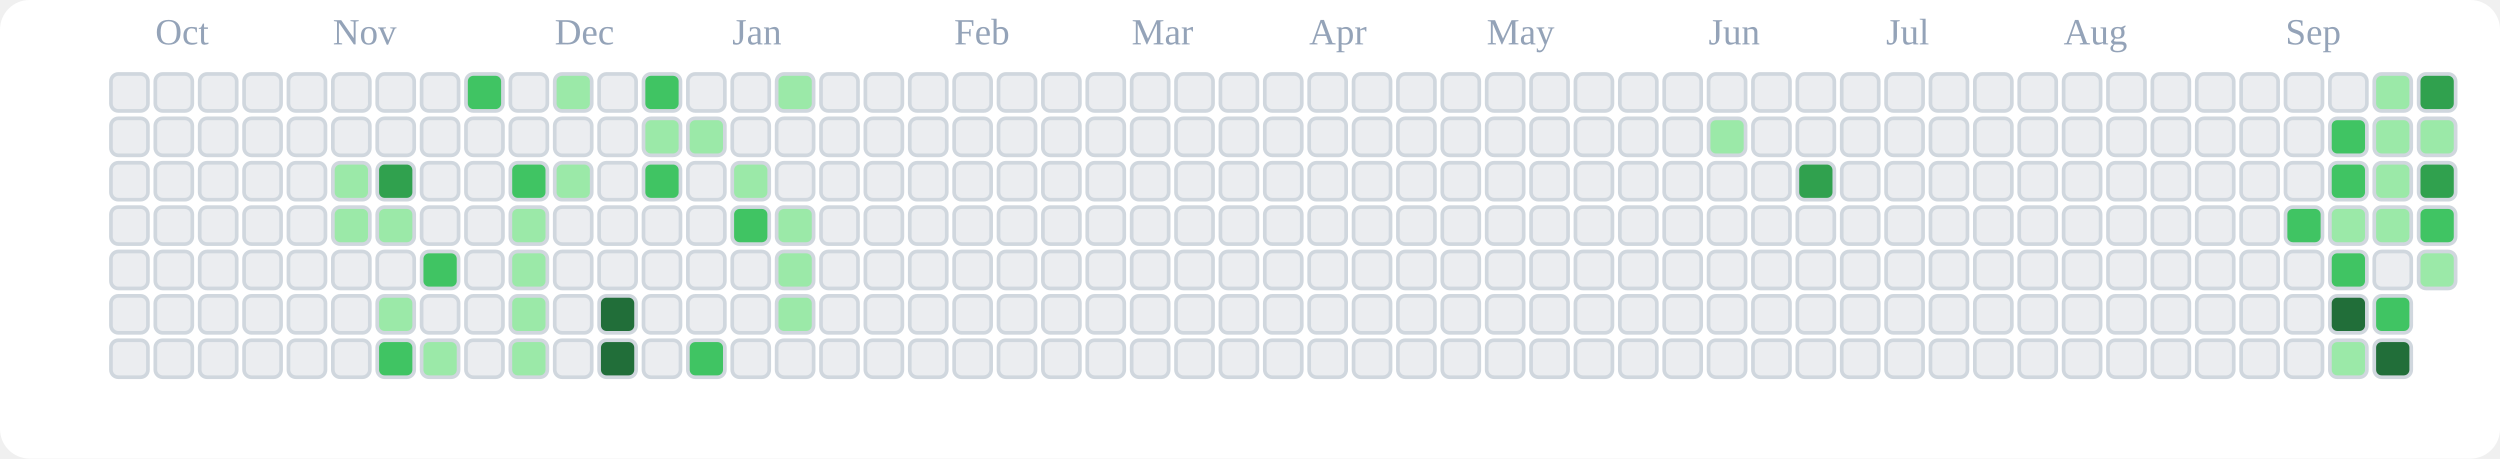
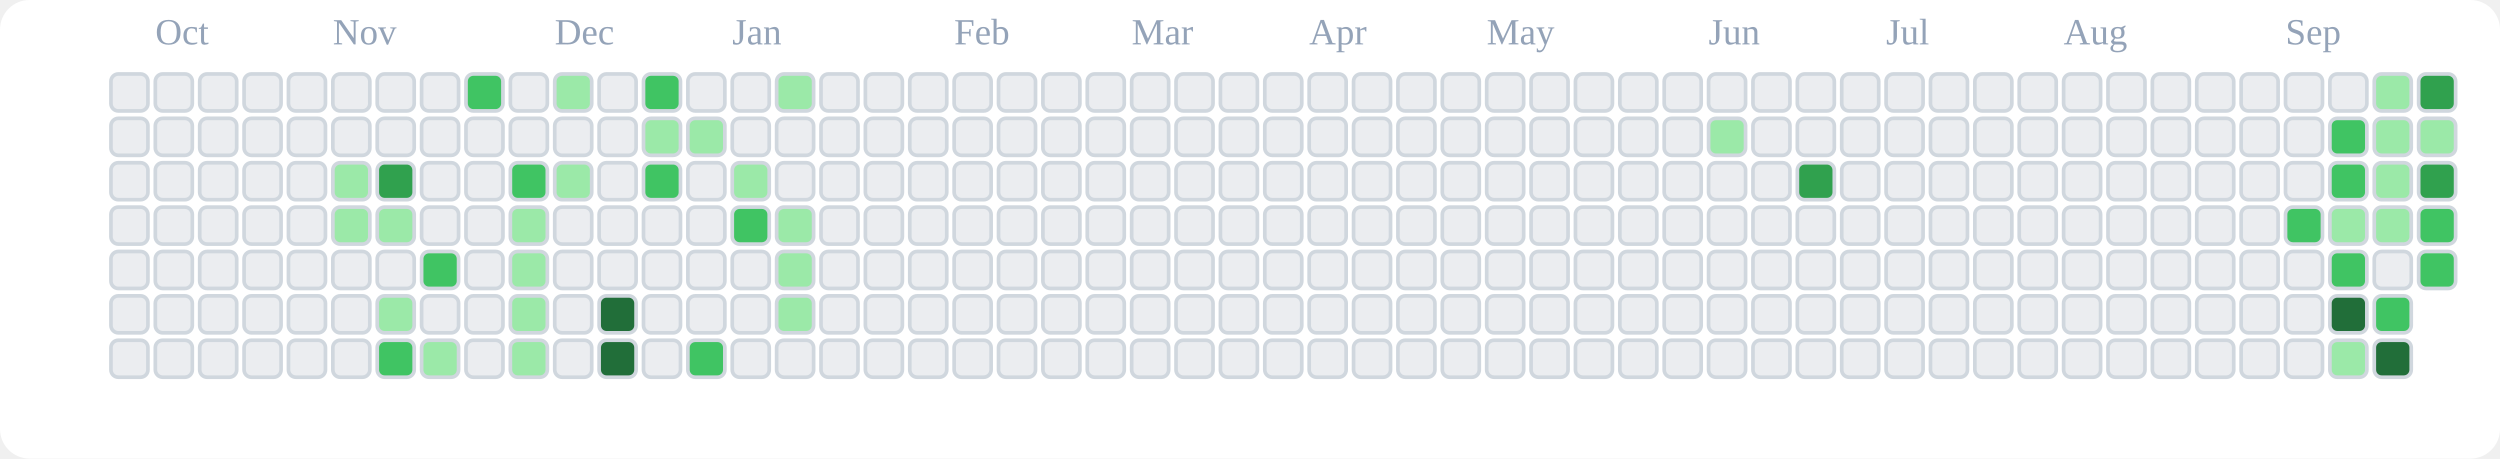
<svg xmlns="http://www.w3.org/2000/svg" viewBox="0 0 676 124" role="img" aria-label="tranhohoangvu Contributions (Light)">
  <rect x="0" y="0" width="676" height="124" fill="#ffffff" rx="8" ry="8" />
  <text x="42" y="12" font-size="10" fill="#94a3b8">Oct</text>
  <text x="90" y="12" font-size="10" fill="#94a3b8">Nov</text>
  <text x="150" y="12" font-size="10" fill="#94a3b8">Dec</text>
  <text x="198" y="12" font-size="10" fill="#94a3b8">Jan</text>
  <text x="258" y="12" font-size="10" fill="#94a3b8">Feb</text>
  <text x="306" y="12" font-size="10" fill="#94a3b8">Mar</text>
  <text x="354" y="12" font-size="10" fill="#94a3b8">Apr</text>
  <text x="402" y="12" font-size="10" fill="#94a3b8">May</text>
  <text x="462" y="12" font-size="10" fill="#94a3b8">Jun</text>
  <text x="510" y="12" font-size="10" fill="#94a3b8">Jul</text>
  <text x="558" y="12" font-size="10" fill="#94a3b8">Aug</text>
  <text x="618" y="12" font-size="10" fill="#94a3b8">Sep</text>
  <rect x="30" y="20" width="10" height="10" rx="2" ry="2" fill="#ebedf0" stroke="#d0d7de" stroke-width="1" />
  <rect x="30" y="32" width="10" height="10" rx="2" ry="2" fill="#ebedf0" stroke="#d0d7de" stroke-width="1" />
  <rect x="30" y="44" width="10" height="10" rx="2" ry="2" fill="#ebedf0" stroke="#d0d7de" stroke-width="1" />
  <rect x="30" y="56" width="10" height="10" rx="2" ry="2" fill="#ebedf0" stroke="#d0d7de" stroke-width="1" />
  <rect x="30" y="68" width="10" height="10" rx="2" ry="2" fill="#ebedf0" stroke="#d0d7de" stroke-width="1" />
  <rect x="30" y="80" width="10" height="10" rx="2" ry="2" fill="#ebedf0" stroke="#d0d7de" stroke-width="1" />
  <rect x="30" y="92" width="10" height="10" rx="2" ry="2" fill="#ebedf0" stroke="#d0d7de" stroke-width="1" />
  <rect x="42" y="20" width="10" height="10" rx="2" ry="2" fill="#ebedf0" stroke="#d0d7de" stroke-width="1" />
  <rect x="42" y="32" width="10" height="10" rx="2" ry="2" fill="#ebedf0" stroke="#d0d7de" stroke-width="1" />
  <rect x="42" y="44" width="10" height="10" rx="2" ry="2" fill="#ebedf0" stroke="#d0d7de" stroke-width="1" />
  <rect x="42" y="56" width="10" height="10" rx="2" ry="2" fill="#ebedf0" stroke="#d0d7de" stroke-width="1" />
  <rect x="42" y="68" width="10" height="10" rx="2" ry="2" fill="#ebedf0" stroke="#d0d7de" stroke-width="1" />
  <rect x="42" y="80" width="10" height="10" rx="2" ry="2" fill="#ebedf0" stroke="#d0d7de" stroke-width="1" />
  <rect x="42" y="92" width="10" height="10" rx="2" ry="2" fill="#ebedf0" stroke="#d0d7de" stroke-width="1" />
  <rect x="54" y="20" width="10" height="10" rx="2" ry="2" fill="#ebedf0" stroke="#d0d7de" stroke-width="1" />
  <rect x="54" y="32" width="10" height="10" rx="2" ry="2" fill="#ebedf0" stroke="#d0d7de" stroke-width="1" />
  <rect x="54" y="44" width="10" height="10" rx="2" ry="2" fill="#ebedf0" stroke="#d0d7de" stroke-width="1" />
  <rect x="54" y="56" width="10" height="10" rx="2" ry="2" fill="#ebedf0" stroke="#d0d7de" stroke-width="1" />
  <rect x="54" y="68" width="10" height="10" rx="2" ry="2" fill="#ebedf0" stroke="#d0d7de" stroke-width="1" />
  <rect x="54" y="80" width="10" height="10" rx="2" ry="2" fill="#ebedf0" stroke="#d0d7de" stroke-width="1" />
  <rect x="54" y="92" width="10" height="10" rx="2" ry="2" fill="#ebedf0" stroke="#d0d7de" stroke-width="1" />
  <rect x="66" y="20" width="10" height="10" rx="2" ry="2" fill="#ebedf0" stroke="#d0d7de" stroke-width="1" />
  <rect x="66" y="32" width="10" height="10" rx="2" ry="2" fill="#ebedf0" stroke="#d0d7de" stroke-width="1" />
  <rect x="66" y="44" width="10" height="10" rx="2" ry="2" fill="#ebedf0" stroke="#d0d7de" stroke-width="1" />
  <rect x="66" y="56" width="10" height="10" rx="2" ry="2" fill="#ebedf0" stroke="#d0d7de" stroke-width="1" />
  <rect x="66" y="68" width="10" height="10" rx="2" ry="2" fill="#ebedf0" stroke="#d0d7de" stroke-width="1" />
  <rect x="66" y="80" width="10" height="10" rx="2" ry="2" fill="#ebedf0" stroke="#d0d7de" stroke-width="1" />
  <rect x="66" y="92" width="10" height="10" rx="2" ry="2" fill="#ebedf0" stroke="#d0d7de" stroke-width="1" />
  <rect x="78" y="20" width="10" height="10" rx="2" ry="2" fill="#ebedf0" stroke="#d0d7de" stroke-width="1" />
  <rect x="78" y="32" width="10" height="10" rx="2" ry="2" fill="#ebedf0" stroke="#d0d7de" stroke-width="1" />
  <rect x="78" y="44" width="10" height="10" rx="2" ry="2" fill="#ebedf0" stroke="#d0d7de" stroke-width="1" />
  <rect x="78" y="56" width="10" height="10" rx="2" ry="2" fill="#ebedf0" stroke="#d0d7de" stroke-width="1" />
  <rect x="78" y="68" width="10" height="10" rx="2" ry="2" fill="#ebedf0" stroke="#d0d7de" stroke-width="1" />
  <rect x="78" y="80" width="10" height="10" rx="2" ry="2" fill="#ebedf0" stroke="#d0d7de" stroke-width="1" />
  <rect x="78" y="92" width="10" height="10" rx="2" ry="2" fill="#ebedf0" stroke="#d0d7de" stroke-width="1" />
  <rect x="90" y="20" width="10" height="10" rx="2" ry="2" fill="#ebedf0" stroke="#d0d7de" stroke-width="1" />
  <rect x="90" y="32" width="10" height="10" rx="2" ry="2" fill="#ebedf0" stroke="#d0d7de" stroke-width="1" />
  <rect x="90" y="44" width="10" height="10" rx="2" ry="2" fill="#9be9a8" stroke="#d0d7de" stroke-width="1" />
  <rect x="90" y="56" width="10" height="10" rx="2" ry="2" fill="#9be9a8" stroke="#d0d7de" stroke-width="1" />
  <rect x="90" y="68" width="10" height="10" rx="2" ry="2" fill="#ebedf0" stroke="#d0d7de" stroke-width="1" />
  <rect x="90" y="80" width="10" height="10" rx="2" ry="2" fill="#ebedf0" stroke="#d0d7de" stroke-width="1" />
  <rect x="90" y="92" width="10" height="10" rx="2" ry="2" fill="#ebedf0" stroke="#d0d7de" stroke-width="1" />
  <rect x="102" y="20" width="10" height="10" rx="2" ry="2" fill="#ebedf0" stroke="#d0d7de" stroke-width="1" />
  <rect x="102" y="32" width="10" height="10" rx="2" ry="2" fill="#ebedf0" stroke="#d0d7de" stroke-width="1" />
  <rect x="102" y="44" width="10" height="10" rx="2" ry="2" fill="#30a14e" stroke="#d0d7de" stroke-width="1" />
  <rect x="102" y="56" width="10" height="10" rx="2" ry="2" fill="#9be9a8" stroke="#d0d7de" stroke-width="1" />
  <rect x="102" y="68" width="10" height="10" rx="2" ry="2" fill="#ebedf0" stroke="#d0d7de" stroke-width="1" />
  <rect x="102" y="80" width="10" height="10" rx="2" ry="2" fill="#9be9a8" stroke="#d0d7de" stroke-width="1" />
  <rect x="102" y="92" width="10" height="10" rx="2" ry="2" fill="#40c463" stroke="#d0d7de" stroke-width="1" />
  <rect x="114" y="20" width="10" height="10" rx="2" ry="2" fill="#ebedf0" stroke="#d0d7de" stroke-width="1" />
  <rect x="114" y="32" width="10" height="10" rx="2" ry="2" fill="#ebedf0" stroke="#d0d7de" stroke-width="1" />
  <rect x="114" y="44" width="10" height="10" rx="2" ry="2" fill="#ebedf0" stroke="#d0d7de" stroke-width="1" />
  <rect x="114" y="56" width="10" height="10" rx="2" ry="2" fill="#ebedf0" stroke="#d0d7de" stroke-width="1" />
  <rect x="114" y="68" width="10" height="10" rx="2" ry="2" fill="#40c463" stroke="#d0d7de" stroke-width="1" />
  <rect x="114" y="80" width="10" height="10" rx="2" ry="2" fill="#ebedf0" stroke="#d0d7de" stroke-width="1" />
  <rect x="114" y="92" width="10" height="10" rx="2" ry="2" fill="#9be9a8" stroke="#d0d7de" stroke-width="1" />
  <rect x="126" y="20" width="10" height="10" rx="2" ry="2" fill="#40c463" stroke="#d0d7de" stroke-width="1" />
  <rect x="126" y="32" width="10" height="10" rx="2" ry="2" fill="#ebedf0" stroke="#d0d7de" stroke-width="1" />
  <rect x="126" y="44" width="10" height="10" rx="2" ry="2" fill="#ebedf0" stroke="#d0d7de" stroke-width="1" />
  <rect x="126" y="56" width="10" height="10" rx="2" ry="2" fill="#ebedf0" stroke="#d0d7de" stroke-width="1" />
  <rect x="126" y="68" width="10" height="10" rx="2" ry="2" fill="#ebedf0" stroke="#d0d7de" stroke-width="1" />
  <rect x="126" y="80" width="10" height="10" rx="2" ry="2" fill="#ebedf0" stroke="#d0d7de" stroke-width="1" />
  <rect x="126" y="92" width="10" height="10" rx="2" ry="2" fill="#ebedf0" stroke="#d0d7de" stroke-width="1" />
  <rect x="138" y="20" width="10" height="10" rx="2" ry="2" fill="#ebedf0" stroke="#d0d7de" stroke-width="1" />
  <rect x="138" y="32" width="10" height="10" rx="2" ry="2" fill="#ebedf0" stroke="#d0d7de" stroke-width="1" />
  <rect x="138" y="44" width="10" height="10" rx="2" ry="2" fill="#40c463" stroke="#d0d7de" stroke-width="1" />
  <rect x="138" y="56" width="10" height="10" rx="2" ry="2" fill="#9be9a8" stroke="#d0d7de" stroke-width="1" />
  <rect x="138" y="68" width="10" height="10" rx="2" ry="2" fill="#9be9a8" stroke="#d0d7de" stroke-width="1" />
  <rect x="138" y="80" width="10" height="10" rx="2" ry="2" fill="#9be9a8" stroke="#d0d7de" stroke-width="1" />
  <rect x="138" y="92" width="10" height="10" rx="2" ry="2" fill="#9be9a8" stroke="#d0d7de" stroke-width="1" />
  <rect x="150" y="20" width="10" height="10" rx="2" ry="2" fill="#9be9a8" stroke="#d0d7de" stroke-width="1" />
  <rect x="150" y="32" width="10" height="10" rx="2" ry="2" fill="#ebedf0" stroke="#d0d7de" stroke-width="1" />
  <rect x="150" y="44" width="10" height="10" rx="2" ry="2" fill="#9be9a8" stroke="#d0d7de" stroke-width="1" />
  <rect x="150" y="56" width="10" height="10" rx="2" ry="2" fill="#ebedf0" stroke="#d0d7de" stroke-width="1" />
  <rect x="150" y="68" width="10" height="10" rx="2" ry="2" fill="#ebedf0" stroke="#d0d7de" stroke-width="1" />
  <rect x="150" y="80" width="10" height="10" rx="2" ry="2" fill="#ebedf0" stroke="#d0d7de" stroke-width="1" />
  <rect x="150" y="92" width="10" height="10" rx="2" ry="2" fill="#ebedf0" stroke="#d0d7de" stroke-width="1" />
  <rect x="162" y="20" width="10" height="10" rx="2" ry="2" fill="#ebedf0" stroke="#d0d7de" stroke-width="1" />
  <rect x="162" y="32" width="10" height="10" rx="2" ry="2" fill="#ebedf0" stroke="#d0d7de" stroke-width="1" />
  <rect x="162" y="44" width="10" height="10" rx="2" ry="2" fill="#ebedf0" stroke="#d0d7de" stroke-width="1" />
  <rect x="162" y="56" width="10" height="10" rx="2" ry="2" fill="#ebedf0" stroke="#d0d7de" stroke-width="1" />
  <rect x="162" y="68" width="10" height="10" rx="2" ry="2" fill="#ebedf0" stroke="#d0d7de" stroke-width="1" />
  <rect x="162" y="80" width="10" height="10" rx="2" ry="2" fill="#216e39" stroke="#d0d7de" stroke-width="1" />
  <rect x="162" y="92" width="10" height="10" rx="2" ry="2" fill="#216e39" stroke="#d0d7de" stroke-width="1" />
  <rect x="174" y="20" width="10" height="10" rx="2" ry="2" fill="#40c463" stroke="#d0d7de" stroke-width="1" />
  <rect x="174" y="32" width="10" height="10" rx="2" ry="2" fill="#9be9a8" stroke="#d0d7de" stroke-width="1" />
  <rect x="174" y="44" width="10" height="10" rx="2" ry="2" fill="#40c463" stroke="#d0d7de" stroke-width="1" />
  <rect x="174" y="56" width="10" height="10" rx="2" ry="2" fill="#ebedf0" stroke="#d0d7de" stroke-width="1" />
  <rect x="174" y="68" width="10" height="10" rx="2" ry="2" fill="#ebedf0" stroke="#d0d7de" stroke-width="1" />
  <rect x="174" y="80" width="10" height="10" rx="2" ry="2" fill="#ebedf0" stroke="#d0d7de" stroke-width="1" />
  <rect x="174" y="92" width="10" height="10" rx="2" ry="2" fill="#ebedf0" stroke="#d0d7de" stroke-width="1" />
  <rect x="186" y="20" width="10" height="10" rx="2" ry="2" fill="#ebedf0" stroke="#d0d7de" stroke-width="1" />
  <rect x="186" y="32" width="10" height="10" rx="2" ry="2" fill="#9be9a8" stroke="#d0d7de" stroke-width="1" />
  <rect x="186" y="44" width="10" height="10" rx="2" ry="2" fill="#ebedf0" stroke="#d0d7de" stroke-width="1" />
  <rect x="186" y="56" width="10" height="10" rx="2" ry="2" fill="#ebedf0" stroke="#d0d7de" stroke-width="1" />
  <rect x="186" y="68" width="10" height="10" rx="2" ry="2" fill="#ebedf0" stroke="#d0d7de" stroke-width="1" />
  <rect x="186" y="80" width="10" height="10" rx="2" ry="2" fill="#ebedf0" stroke="#d0d7de" stroke-width="1" />
  <rect x="186" y="92" width="10" height="10" rx="2" ry="2" fill="#40c463" stroke="#d0d7de" stroke-width="1" />
  <rect x="198" y="20" width="10" height="10" rx="2" ry="2" fill="#ebedf0" stroke="#d0d7de" stroke-width="1" />
  <rect x="198" y="32" width="10" height="10" rx="2" ry="2" fill="#ebedf0" stroke="#d0d7de" stroke-width="1" />
  <rect x="198" y="44" width="10" height="10" rx="2" ry="2" fill="#9be9a8" stroke="#d0d7de" stroke-width="1" />
  <rect x="198" y="56" width="10" height="10" rx="2" ry="2" fill="#40c463" stroke="#d0d7de" stroke-width="1" />
  <rect x="198" y="68" width="10" height="10" rx="2" ry="2" fill="#ebedf0" stroke="#d0d7de" stroke-width="1" />
  <rect x="198" y="80" width="10" height="10" rx="2" ry="2" fill="#ebedf0" stroke="#d0d7de" stroke-width="1" />
  <rect x="198" y="92" width="10" height="10" rx="2" ry="2" fill="#ebedf0" stroke="#d0d7de" stroke-width="1" />
  <rect x="210" y="20" width="10" height="10" rx="2" ry="2" fill="#9be9a8" stroke="#d0d7de" stroke-width="1" />
  <rect x="210" y="32" width="10" height="10" rx="2" ry="2" fill="#ebedf0" stroke="#d0d7de" stroke-width="1" />
  <rect x="210" y="44" width="10" height="10" rx="2" ry="2" fill="#ebedf0" stroke="#d0d7de" stroke-width="1" />
  <rect x="210" y="56" width="10" height="10" rx="2" ry="2" fill="#9be9a8" stroke="#d0d7de" stroke-width="1" />
  <rect x="210" y="68" width="10" height="10" rx="2" ry="2" fill="#9be9a8" stroke="#d0d7de" stroke-width="1" />
  <rect x="210" y="80" width="10" height="10" rx="2" ry="2" fill="#9be9a8" stroke="#d0d7de" stroke-width="1" />
  <rect x="210" y="92" width="10" height="10" rx="2" ry="2" fill="#ebedf0" stroke="#d0d7de" stroke-width="1" />
  <rect x="222" y="20" width="10" height="10" rx="2" ry="2" fill="#ebedf0" stroke="#d0d7de" stroke-width="1" />
  <rect x="222" y="32" width="10" height="10" rx="2" ry="2" fill="#ebedf0" stroke="#d0d7de" stroke-width="1" />
  <rect x="222" y="44" width="10" height="10" rx="2" ry="2" fill="#ebedf0" stroke="#d0d7de" stroke-width="1" />
  <rect x="222" y="56" width="10" height="10" rx="2" ry="2" fill="#ebedf0" stroke="#d0d7de" stroke-width="1" />
  <rect x="222" y="68" width="10" height="10" rx="2" ry="2" fill="#ebedf0" stroke="#d0d7de" stroke-width="1" />
  <rect x="222" y="80" width="10" height="10" rx="2" ry="2" fill="#ebedf0" stroke="#d0d7de" stroke-width="1" />
  <rect x="222" y="92" width="10" height="10" rx="2" ry="2" fill="#ebedf0" stroke="#d0d7de" stroke-width="1" />
  <rect x="234" y="20" width="10" height="10" rx="2" ry="2" fill="#ebedf0" stroke="#d0d7de" stroke-width="1" />
  <rect x="234" y="32" width="10" height="10" rx="2" ry="2" fill="#ebedf0" stroke="#d0d7de" stroke-width="1" />
  <rect x="234" y="44" width="10" height="10" rx="2" ry="2" fill="#ebedf0" stroke="#d0d7de" stroke-width="1" />
  <rect x="234" y="56" width="10" height="10" rx="2" ry="2" fill="#ebedf0" stroke="#d0d7de" stroke-width="1" />
  <rect x="234" y="68" width="10" height="10" rx="2" ry="2" fill="#ebedf0" stroke="#d0d7de" stroke-width="1" />
  <rect x="234" y="80" width="10" height="10" rx="2" ry="2" fill="#ebedf0" stroke="#d0d7de" stroke-width="1" />
  <rect x="234" y="92" width="10" height="10" rx="2" ry="2" fill="#ebedf0" stroke="#d0d7de" stroke-width="1" />
  <rect x="246" y="20" width="10" height="10" rx="2" ry="2" fill="#ebedf0" stroke="#d0d7de" stroke-width="1" />
  <rect x="246" y="32" width="10" height="10" rx="2" ry="2" fill="#ebedf0" stroke="#d0d7de" stroke-width="1" />
  <rect x="246" y="44" width="10" height="10" rx="2" ry="2" fill="#ebedf0" stroke="#d0d7de" stroke-width="1" />
  <rect x="246" y="56" width="10" height="10" rx="2" ry="2" fill="#ebedf0" stroke="#d0d7de" stroke-width="1" />
  <rect x="246" y="68" width="10" height="10" rx="2" ry="2" fill="#ebedf0" stroke="#d0d7de" stroke-width="1" />
  <rect x="246" y="80" width="10" height="10" rx="2" ry="2" fill="#ebedf0" stroke="#d0d7de" stroke-width="1" />
  <rect x="246" y="92" width="10" height="10" rx="2" ry="2" fill="#ebedf0" stroke="#d0d7de" stroke-width="1" />
  <rect x="258" y="20" width="10" height="10" rx="2" ry="2" fill="#ebedf0" stroke="#d0d7de" stroke-width="1" />
  <rect x="258" y="32" width="10" height="10" rx="2" ry="2" fill="#ebedf0" stroke="#d0d7de" stroke-width="1" />
  <rect x="258" y="44" width="10" height="10" rx="2" ry="2" fill="#ebedf0" stroke="#d0d7de" stroke-width="1" />
  <rect x="258" y="56" width="10" height="10" rx="2" ry="2" fill="#ebedf0" stroke="#d0d7de" stroke-width="1" />
  <rect x="258" y="68" width="10" height="10" rx="2" ry="2" fill="#ebedf0" stroke="#d0d7de" stroke-width="1" />
  <rect x="258" y="80" width="10" height="10" rx="2" ry="2" fill="#ebedf0" stroke="#d0d7de" stroke-width="1" />
  <rect x="258" y="92" width="10" height="10" rx="2" ry="2" fill="#ebedf0" stroke="#d0d7de" stroke-width="1" />
  <rect x="270" y="20" width="10" height="10" rx="2" ry="2" fill="#ebedf0" stroke="#d0d7de" stroke-width="1" />
  <rect x="270" y="32" width="10" height="10" rx="2" ry="2" fill="#ebedf0" stroke="#d0d7de" stroke-width="1" />
  <rect x="270" y="44" width="10" height="10" rx="2" ry="2" fill="#ebedf0" stroke="#d0d7de" stroke-width="1" />
  <rect x="270" y="56" width="10" height="10" rx="2" ry="2" fill="#ebedf0" stroke="#d0d7de" stroke-width="1" />
  <rect x="270" y="68" width="10" height="10" rx="2" ry="2" fill="#ebedf0" stroke="#d0d7de" stroke-width="1" />
  <rect x="270" y="80" width="10" height="10" rx="2" ry="2" fill="#ebedf0" stroke="#d0d7de" stroke-width="1" />
  <rect x="270" y="92" width="10" height="10" rx="2" ry="2" fill="#ebedf0" stroke="#d0d7de" stroke-width="1" />
  <rect x="282" y="20" width="10" height="10" rx="2" ry="2" fill="#ebedf0" stroke="#d0d7de" stroke-width="1" />
  <rect x="282" y="32" width="10" height="10" rx="2" ry="2" fill="#ebedf0" stroke="#d0d7de" stroke-width="1" />
  <rect x="282" y="44" width="10" height="10" rx="2" ry="2" fill="#ebedf0" stroke="#d0d7de" stroke-width="1" />
  <rect x="282" y="56" width="10" height="10" rx="2" ry="2" fill="#ebedf0" stroke="#d0d7de" stroke-width="1" />
  <rect x="282" y="68" width="10" height="10" rx="2" ry="2" fill="#ebedf0" stroke="#d0d7de" stroke-width="1" />
  <rect x="282" y="80" width="10" height="10" rx="2" ry="2" fill="#ebedf0" stroke="#d0d7de" stroke-width="1" />
  <rect x="282" y="92" width="10" height="10" rx="2" ry="2" fill="#ebedf0" stroke="#d0d7de" stroke-width="1" />
  <rect x="294" y="20" width="10" height="10" rx="2" ry="2" fill="#ebedf0" stroke="#d0d7de" stroke-width="1" />
  <rect x="294" y="32" width="10" height="10" rx="2" ry="2" fill="#ebedf0" stroke="#d0d7de" stroke-width="1" />
  <rect x="294" y="44" width="10" height="10" rx="2" ry="2" fill="#ebedf0" stroke="#d0d7de" stroke-width="1" />
  <rect x="294" y="56" width="10" height="10" rx="2" ry="2" fill="#ebedf0" stroke="#d0d7de" stroke-width="1" />
  <rect x="294" y="68" width="10" height="10" rx="2" ry="2" fill="#ebedf0" stroke="#d0d7de" stroke-width="1" />
  <rect x="294" y="80" width="10" height="10" rx="2" ry="2" fill="#ebedf0" stroke="#d0d7de" stroke-width="1" />
  <rect x="294" y="92" width="10" height="10" rx="2" ry="2" fill="#ebedf0" stroke="#d0d7de" stroke-width="1" />
  <rect x="306" y="20" width="10" height="10" rx="2" ry="2" fill="#ebedf0" stroke="#d0d7de" stroke-width="1" />
  <rect x="306" y="32" width="10" height="10" rx="2" ry="2" fill="#ebedf0" stroke="#d0d7de" stroke-width="1" />
  <rect x="306" y="44" width="10" height="10" rx="2" ry="2" fill="#ebedf0" stroke="#d0d7de" stroke-width="1" />
  <rect x="306" y="56" width="10" height="10" rx="2" ry="2" fill="#ebedf0" stroke="#d0d7de" stroke-width="1" />
  <rect x="306" y="68" width="10" height="10" rx="2" ry="2" fill="#ebedf0" stroke="#d0d7de" stroke-width="1" />
  <rect x="306" y="80" width="10" height="10" rx="2" ry="2" fill="#ebedf0" stroke="#d0d7de" stroke-width="1" />
  <rect x="306" y="92" width="10" height="10" rx="2" ry="2" fill="#ebedf0" stroke="#d0d7de" stroke-width="1" />
  <rect x="318" y="20" width="10" height="10" rx="2" ry="2" fill="#ebedf0" stroke="#d0d7de" stroke-width="1" />
  <rect x="318" y="32" width="10" height="10" rx="2" ry="2" fill="#ebedf0" stroke="#d0d7de" stroke-width="1" />
  <rect x="318" y="44" width="10" height="10" rx="2" ry="2" fill="#ebedf0" stroke="#d0d7de" stroke-width="1" />
  <rect x="318" y="56" width="10" height="10" rx="2" ry="2" fill="#ebedf0" stroke="#d0d7de" stroke-width="1" />
  <rect x="318" y="68" width="10" height="10" rx="2" ry="2" fill="#ebedf0" stroke="#d0d7de" stroke-width="1" />
  <rect x="318" y="80" width="10" height="10" rx="2" ry="2" fill="#ebedf0" stroke="#d0d7de" stroke-width="1" />
  <rect x="318" y="92" width="10" height="10" rx="2" ry="2" fill="#ebedf0" stroke="#d0d7de" stroke-width="1" />
  <rect x="330" y="20" width="10" height="10" rx="2" ry="2" fill="#ebedf0" stroke="#d0d7de" stroke-width="1" />
  <rect x="330" y="32" width="10" height="10" rx="2" ry="2" fill="#ebedf0" stroke="#d0d7de" stroke-width="1" />
  <rect x="330" y="44" width="10" height="10" rx="2" ry="2" fill="#ebedf0" stroke="#d0d7de" stroke-width="1" />
  <rect x="330" y="56" width="10" height="10" rx="2" ry="2" fill="#ebedf0" stroke="#d0d7de" stroke-width="1" />
  <rect x="330" y="68" width="10" height="10" rx="2" ry="2" fill="#ebedf0" stroke="#d0d7de" stroke-width="1" />
  <rect x="330" y="80" width="10" height="10" rx="2" ry="2" fill="#ebedf0" stroke="#d0d7de" stroke-width="1" />
  <rect x="330" y="92" width="10" height="10" rx="2" ry="2" fill="#ebedf0" stroke="#d0d7de" stroke-width="1" />
  <rect x="342" y="20" width="10" height="10" rx="2" ry="2" fill="#ebedf0" stroke="#d0d7de" stroke-width="1" />
  <rect x="342" y="32" width="10" height="10" rx="2" ry="2" fill="#ebedf0" stroke="#d0d7de" stroke-width="1" />
  <rect x="342" y="44" width="10" height="10" rx="2" ry="2" fill="#ebedf0" stroke="#d0d7de" stroke-width="1" />
  <rect x="342" y="56" width="10" height="10" rx="2" ry="2" fill="#ebedf0" stroke="#d0d7de" stroke-width="1" />
  <rect x="342" y="68" width="10" height="10" rx="2" ry="2" fill="#ebedf0" stroke="#d0d7de" stroke-width="1" />
  <rect x="342" y="80" width="10" height="10" rx="2" ry="2" fill="#ebedf0" stroke="#d0d7de" stroke-width="1" />
  <rect x="342" y="92" width="10" height="10" rx="2" ry="2" fill="#ebedf0" stroke="#d0d7de" stroke-width="1" />
  <rect x="354" y="20" width="10" height="10" rx="2" ry="2" fill="#ebedf0" stroke="#d0d7de" stroke-width="1" />
  <rect x="354" y="32" width="10" height="10" rx="2" ry="2" fill="#ebedf0" stroke="#d0d7de" stroke-width="1" />
  <rect x="354" y="44" width="10" height="10" rx="2" ry="2" fill="#ebedf0" stroke="#d0d7de" stroke-width="1" />
  <rect x="354" y="56" width="10" height="10" rx="2" ry="2" fill="#ebedf0" stroke="#d0d7de" stroke-width="1" />
  <rect x="354" y="68" width="10" height="10" rx="2" ry="2" fill="#ebedf0" stroke="#d0d7de" stroke-width="1" />
  <rect x="354" y="80" width="10" height="10" rx="2" ry="2" fill="#ebedf0" stroke="#d0d7de" stroke-width="1" />
  <rect x="354" y="92" width="10" height="10" rx="2" ry="2" fill="#ebedf0" stroke="#d0d7de" stroke-width="1" />
  <rect x="366" y="20" width="10" height="10" rx="2" ry="2" fill="#ebedf0" stroke="#d0d7de" stroke-width="1" />
  <rect x="366" y="32" width="10" height="10" rx="2" ry="2" fill="#ebedf0" stroke="#d0d7de" stroke-width="1" />
  <rect x="366" y="44" width="10" height="10" rx="2" ry="2" fill="#ebedf0" stroke="#d0d7de" stroke-width="1" />
  <rect x="366" y="56" width="10" height="10" rx="2" ry="2" fill="#ebedf0" stroke="#d0d7de" stroke-width="1" />
  <rect x="366" y="68" width="10" height="10" rx="2" ry="2" fill="#ebedf0" stroke="#d0d7de" stroke-width="1" />
  <rect x="366" y="80" width="10" height="10" rx="2" ry="2" fill="#ebedf0" stroke="#d0d7de" stroke-width="1" />
  <rect x="366" y="92" width="10" height="10" rx="2" ry="2" fill="#ebedf0" stroke="#d0d7de" stroke-width="1" />
  <rect x="378" y="20" width="10" height="10" rx="2" ry="2" fill="#ebedf0" stroke="#d0d7de" stroke-width="1" />
  <rect x="378" y="32" width="10" height="10" rx="2" ry="2" fill="#ebedf0" stroke="#d0d7de" stroke-width="1" />
  <rect x="378" y="44" width="10" height="10" rx="2" ry="2" fill="#ebedf0" stroke="#d0d7de" stroke-width="1" />
  <rect x="378" y="56" width="10" height="10" rx="2" ry="2" fill="#ebedf0" stroke="#d0d7de" stroke-width="1" />
  <rect x="378" y="68" width="10" height="10" rx="2" ry="2" fill="#ebedf0" stroke="#d0d7de" stroke-width="1" />
  <rect x="378" y="80" width="10" height="10" rx="2" ry="2" fill="#ebedf0" stroke="#d0d7de" stroke-width="1" />
  <rect x="378" y="92" width="10" height="10" rx="2" ry="2" fill="#ebedf0" stroke="#d0d7de" stroke-width="1" />
  <rect x="390" y="20" width="10" height="10" rx="2" ry="2" fill="#ebedf0" stroke="#d0d7de" stroke-width="1" />
  <rect x="390" y="32" width="10" height="10" rx="2" ry="2" fill="#ebedf0" stroke="#d0d7de" stroke-width="1" />
  <rect x="390" y="44" width="10" height="10" rx="2" ry="2" fill="#ebedf0" stroke="#d0d7de" stroke-width="1" />
  <rect x="390" y="56" width="10" height="10" rx="2" ry="2" fill="#ebedf0" stroke="#d0d7de" stroke-width="1" />
  <rect x="390" y="68" width="10" height="10" rx="2" ry="2" fill="#ebedf0" stroke="#d0d7de" stroke-width="1" />
  <rect x="390" y="80" width="10" height="10" rx="2" ry="2" fill="#ebedf0" stroke="#d0d7de" stroke-width="1" />
  <rect x="390" y="92" width="10" height="10" rx="2" ry="2" fill="#ebedf0" stroke="#d0d7de" stroke-width="1" />
  <rect x="402" y="20" width="10" height="10" rx="2" ry="2" fill="#ebedf0" stroke="#d0d7de" stroke-width="1" />
  <rect x="402" y="32" width="10" height="10" rx="2" ry="2" fill="#ebedf0" stroke="#d0d7de" stroke-width="1" />
  <rect x="402" y="44" width="10" height="10" rx="2" ry="2" fill="#ebedf0" stroke="#d0d7de" stroke-width="1" />
  <rect x="402" y="56" width="10" height="10" rx="2" ry="2" fill="#ebedf0" stroke="#d0d7de" stroke-width="1" />
  <rect x="402" y="68" width="10" height="10" rx="2" ry="2" fill="#ebedf0" stroke="#d0d7de" stroke-width="1" />
  <rect x="402" y="80" width="10" height="10" rx="2" ry="2" fill="#ebedf0" stroke="#d0d7de" stroke-width="1" />
  <rect x="402" y="92" width="10" height="10" rx="2" ry="2" fill="#ebedf0" stroke="#d0d7de" stroke-width="1" />
  <rect x="414" y="20" width="10" height="10" rx="2" ry="2" fill="#ebedf0" stroke="#d0d7de" stroke-width="1" />
  <rect x="414" y="32" width="10" height="10" rx="2" ry="2" fill="#ebedf0" stroke="#d0d7de" stroke-width="1" />
  <rect x="414" y="44" width="10" height="10" rx="2" ry="2" fill="#ebedf0" stroke="#d0d7de" stroke-width="1" />
  <rect x="414" y="56" width="10" height="10" rx="2" ry="2" fill="#ebedf0" stroke="#d0d7de" stroke-width="1" />
  <rect x="414" y="68" width="10" height="10" rx="2" ry="2" fill="#ebedf0" stroke="#d0d7de" stroke-width="1" />
  <rect x="414" y="80" width="10" height="10" rx="2" ry="2" fill="#ebedf0" stroke="#d0d7de" stroke-width="1" />
  <rect x="414" y="92" width="10" height="10" rx="2" ry="2" fill="#ebedf0" stroke="#d0d7de" stroke-width="1" />
  <rect x="426" y="20" width="10" height="10" rx="2" ry="2" fill="#ebedf0" stroke="#d0d7de" stroke-width="1" />
  <rect x="426" y="32" width="10" height="10" rx="2" ry="2" fill="#ebedf0" stroke="#d0d7de" stroke-width="1" />
  <rect x="426" y="44" width="10" height="10" rx="2" ry="2" fill="#ebedf0" stroke="#d0d7de" stroke-width="1" />
  <rect x="426" y="56" width="10" height="10" rx="2" ry="2" fill="#ebedf0" stroke="#d0d7de" stroke-width="1" />
  <rect x="426" y="68" width="10" height="10" rx="2" ry="2" fill="#ebedf0" stroke="#d0d7de" stroke-width="1" />
  <rect x="426" y="80" width="10" height="10" rx="2" ry="2" fill="#ebedf0" stroke="#d0d7de" stroke-width="1" />
  <rect x="426" y="92" width="10" height="10" rx="2" ry="2" fill="#ebedf0" stroke="#d0d7de" stroke-width="1" />
  <rect x="438" y="20" width="10" height="10" rx="2" ry="2" fill="#ebedf0" stroke="#d0d7de" stroke-width="1" />
  <rect x="438" y="32" width="10" height="10" rx="2" ry="2" fill="#ebedf0" stroke="#d0d7de" stroke-width="1" />
  <rect x="438" y="44" width="10" height="10" rx="2" ry="2" fill="#ebedf0" stroke="#d0d7de" stroke-width="1" />
  <rect x="438" y="56" width="10" height="10" rx="2" ry="2" fill="#ebedf0" stroke="#d0d7de" stroke-width="1" />
  <rect x="438" y="68" width="10" height="10" rx="2" ry="2" fill="#ebedf0" stroke="#d0d7de" stroke-width="1" />
  <rect x="438" y="80" width="10" height="10" rx="2" ry="2" fill="#ebedf0" stroke="#d0d7de" stroke-width="1" />
  <rect x="438" y="92" width="10" height="10" rx="2" ry="2" fill="#ebedf0" stroke="#d0d7de" stroke-width="1" />
  <rect x="450" y="20" width="10" height="10" rx="2" ry="2" fill="#ebedf0" stroke="#d0d7de" stroke-width="1" />
  <rect x="450" y="32" width="10" height="10" rx="2" ry="2" fill="#ebedf0" stroke="#d0d7de" stroke-width="1" />
  <rect x="450" y="44" width="10" height="10" rx="2" ry="2" fill="#ebedf0" stroke="#d0d7de" stroke-width="1" />
  <rect x="450" y="56" width="10" height="10" rx="2" ry="2" fill="#ebedf0" stroke="#d0d7de" stroke-width="1" />
  <rect x="450" y="68" width="10" height="10" rx="2" ry="2" fill="#ebedf0" stroke="#d0d7de" stroke-width="1" />
  <rect x="450" y="80" width="10" height="10" rx="2" ry="2" fill="#ebedf0" stroke="#d0d7de" stroke-width="1" />
  <rect x="450" y="92" width="10" height="10" rx="2" ry="2" fill="#ebedf0" stroke="#d0d7de" stroke-width="1" />
  <rect x="462" y="20" width="10" height="10" rx="2" ry="2" fill="#ebedf0" stroke="#d0d7de" stroke-width="1" />
  <rect x="462" y="32" width="10" height="10" rx="2" ry="2" fill="#9be9a8" stroke="#d0d7de" stroke-width="1" />
  <rect x="462" y="44" width="10" height="10" rx="2" ry="2" fill="#ebedf0" stroke="#d0d7de" stroke-width="1" />
  <rect x="462" y="56" width="10" height="10" rx="2" ry="2" fill="#ebedf0" stroke="#d0d7de" stroke-width="1" />
  <rect x="462" y="68" width="10" height="10" rx="2" ry="2" fill="#ebedf0" stroke="#d0d7de" stroke-width="1" />
  <rect x="462" y="80" width="10" height="10" rx="2" ry="2" fill="#ebedf0" stroke="#d0d7de" stroke-width="1" />
  <rect x="462" y="92" width="10" height="10" rx="2" ry="2" fill="#ebedf0" stroke="#d0d7de" stroke-width="1" />
  <rect x="474" y="20" width="10" height="10" rx="2" ry="2" fill="#ebedf0" stroke="#d0d7de" stroke-width="1" />
  <rect x="474" y="32" width="10" height="10" rx="2" ry="2" fill="#ebedf0" stroke="#d0d7de" stroke-width="1" />
  <rect x="474" y="44" width="10" height="10" rx="2" ry="2" fill="#ebedf0" stroke="#d0d7de" stroke-width="1" />
  <rect x="474" y="56" width="10" height="10" rx="2" ry="2" fill="#ebedf0" stroke="#d0d7de" stroke-width="1" />
  <rect x="474" y="68" width="10" height="10" rx="2" ry="2" fill="#ebedf0" stroke="#d0d7de" stroke-width="1" />
  <rect x="474" y="80" width="10" height="10" rx="2" ry="2" fill="#ebedf0" stroke="#d0d7de" stroke-width="1" />
  <rect x="474" y="92" width="10" height="10" rx="2" ry="2" fill="#ebedf0" stroke="#d0d7de" stroke-width="1" />
  <rect x="486" y="20" width="10" height="10" rx="2" ry="2" fill="#ebedf0" stroke="#d0d7de" stroke-width="1" />
  <rect x="486" y="32" width="10" height="10" rx="2" ry="2" fill="#ebedf0" stroke="#d0d7de" stroke-width="1" />
  <rect x="486" y="44" width="10" height="10" rx="2" ry="2" fill="#30a14e" stroke="#d0d7de" stroke-width="1" />
  <rect x="486" y="56" width="10" height="10" rx="2" ry="2" fill="#ebedf0" stroke="#d0d7de" stroke-width="1" />
  <rect x="486" y="68" width="10" height="10" rx="2" ry="2" fill="#ebedf0" stroke="#d0d7de" stroke-width="1" />
  <rect x="486" y="80" width="10" height="10" rx="2" ry="2" fill="#ebedf0" stroke="#d0d7de" stroke-width="1" />
  <rect x="486" y="92" width="10" height="10" rx="2" ry="2" fill="#ebedf0" stroke="#d0d7de" stroke-width="1" />
  <rect x="498" y="20" width="10" height="10" rx="2" ry="2" fill="#ebedf0" stroke="#d0d7de" stroke-width="1" />
  <rect x="498" y="32" width="10" height="10" rx="2" ry="2" fill="#ebedf0" stroke="#d0d7de" stroke-width="1" />
  <rect x="498" y="44" width="10" height="10" rx="2" ry="2" fill="#ebedf0" stroke="#d0d7de" stroke-width="1" />
  <rect x="498" y="56" width="10" height="10" rx="2" ry="2" fill="#ebedf0" stroke="#d0d7de" stroke-width="1" />
  <rect x="498" y="68" width="10" height="10" rx="2" ry="2" fill="#ebedf0" stroke="#d0d7de" stroke-width="1" />
  <rect x="498" y="80" width="10" height="10" rx="2" ry="2" fill="#ebedf0" stroke="#d0d7de" stroke-width="1" />
  <rect x="498" y="92" width="10" height="10" rx="2" ry="2" fill="#ebedf0" stroke="#d0d7de" stroke-width="1" />
  <rect x="510" y="20" width="10" height="10" rx="2" ry="2" fill="#ebedf0" stroke="#d0d7de" stroke-width="1" />
  <rect x="510" y="32" width="10" height="10" rx="2" ry="2" fill="#ebedf0" stroke="#d0d7de" stroke-width="1" />
  <rect x="510" y="44" width="10" height="10" rx="2" ry="2" fill="#ebedf0" stroke="#d0d7de" stroke-width="1" />
  <rect x="510" y="56" width="10" height="10" rx="2" ry="2" fill="#ebedf0" stroke="#d0d7de" stroke-width="1" />
  <rect x="510" y="68" width="10" height="10" rx="2" ry="2" fill="#ebedf0" stroke="#d0d7de" stroke-width="1" />
  <rect x="510" y="80" width="10" height="10" rx="2" ry="2" fill="#ebedf0" stroke="#d0d7de" stroke-width="1" />
  <rect x="510" y="92" width="10" height="10" rx="2" ry="2" fill="#ebedf0" stroke="#d0d7de" stroke-width="1" />
  <rect x="522" y="20" width="10" height="10" rx="2" ry="2" fill="#ebedf0" stroke="#d0d7de" stroke-width="1" />
  <rect x="522" y="32" width="10" height="10" rx="2" ry="2" fill="#ebedf0" stroke="#d0d7de" stroke-width="1" />
  <rect x="522" y="44" width="10" height="10" rx="2" ry="2" fill="#ebedf0" stroke="#d0d7de" stroke-width="1" />
  <rect x="522" y="56" width="10" height="10" rx="2" ry="2" fill="#ebedf0" stroke="#d0d7de" stroke-width="1" />
  <rect x="522" y="68" width="10" height="10" rx="2" ry="2" fill="#ebedf0" stroke="#d0d7de" stroke-width="1" />
  <rect x="522" y="80" width="10" height="10" rx="2" ry="2" fill="#ebedf0" stroke="#d0d7de" stroke-width="1" />
  <rect x="522" y="92" width="10" height="10" rx="2" ry="2" fill="#ebedf0" stroke="#d0d7de" stroke-width="1" />
  <rect x="534" y="20" width="10" height="10" rx="2" ry="2" fill="#ebedf0" stroke="#d0d7de" stroke-width="1" />
  <rect x="534" y="32" width="10" height="10" rx="2" ry="2" fill="#ebedf0" stroke="#d0d7de" stroke-width="1" />
  <rect x="534" y="44" width="10" height="10" rx="2" ry="2" fill="#ebedf0" stroke="#d0d7de" stroke-width="1" />
  <rect x="534" y="56" width="10" height="10" rx="2" ry="2" fill="#ebedf0" stroke="#d0d7de" stroke-width="1" />
  <rect x="534" y="68" width="10" height="10" rx="2" ry="2" fill="#ebedf0" stroke="#d0d7de" stroke-width="1" />
  <rect x="534" y="80" width="10" height="10" rx="2" ry="2" fill="#ebedf0" stroke="#d0d7de" stroke-width="1" />
  <rect x="534" y="92" width="10" height="10" rx="2" ry="2" fill="#ebedf0" stroke="#d0d7de" stroke-width="1" />
  <rect x="546" y="20" width="10" height="10" rx="2" ry="2" fill="#ebedf0" stroke="#d0d7de" stroke-width="1" />
  <rect x="546" y="32" width="10" height="10" rx="2" ry="2" fill="#ebedf0" stroke="#d0d7de" stroke-width="1" />
  <rect x="546" y="44" width="10" height="10" rx="2" ry="2" fill="#ebedf0" stroke="#d0d7de" stroke-width="1" />
  <rect x="546" y="56" width="10" height="10" rx="2" ry="2" fill="#ebedf0" stroke="#d0d7de" stroke-width="1" />
  <rect x="546" y="68" width="10" height="10" rx="2" ry="2" fill="#ebedf0" stroke="#d0d7de" stroke-width="1" />
  <rect x="546" y="80" width="10" height="10" rx="2" ry="2" fill="#ebedf0" stroke="#d0d7de" stroke-width="1" />
  <rect x="546" y="92" width="10" height="10" rx="2" ry="2" fill="#ebedf0" stroke="#d0d7de" stroke-width="1" />
  <rect x="558" y="20" width="10" height="10" rx="2" ry="2" fill="#ebedf0" stroke="#d0d7de" stroke-width="1" />
  <rect x="558" y="32" width="10" height="10" rx="2" ry="2" fill="#ebedf0" stroke="#d0d7de" stroke-width="1" />
  <rect x="558" y="44" width="10" height="10" rx="2" ry="2" fill="#ebedf0" stroke="#d0d7de" stroke-width="1" />
  <rect x="558" y="56" width="10" height="10" rx="2" ry="2" fill="#ebedf0" stroke="#d0d7de" stroke-width="1" />
  <rect x="558" y="68" width="10" height="10" rx="2" ry="2" fill="#ebedf0" stroke="#d0d7de" stroke-width="1" />
  <rect x="558" y="80" width="10" height="10" rx="2" ry="2" fill="#ebedf0" stroke="#d0d7de" stroke-width="1" />
  <rect x="558" y="92" width="10" height="10" rx="2" ry="2" fill="#ebedf0" stroke="#d0d7de" stroke-width="1" />
  <rect x="570" y="20" width="10" height="10" rx="2" ry="2" fill="#ebedf0" stroke="#d0d7de" stroke-width="1" />
  <rect x="570" y="32" width="10" height="10" rx="2" ry="2" fill="#ebedf0" stroke="#d0d7de" stroke-width="1" />
  <rect x="570" y="44" width="10" height="10" rx="2" ry="2" fill="#ebedf0" stroke="#d0d7de" stroke-width="1" />
  <rect x="570" y="56" width="10" height="10" rx="2" ry="2" fill="#ebedf0" stroke="#d0d7de" stroke-width="1" />
  <rect x="570" y="68" width="10" height="10" rx="2" ry="2" fill="#ebedf0" stroke="#d0d7de" stroke-width="1" />
  <rect x="570" y="80" width="10" height="10" rx="2" ry="2" fill="#ebedf0" stroke="#d0d7de" stroke-width="1" />
  <rect x="570" y="92" width="10" height="10" rx="2" ry="2" fill="#ebedf0" stroke="#d0d7de" stroke-width="1" />
  <rect x="582" y="20" width="10" height="10" rx="2" ry="2" fill="#ebedf0" stroke="#d0d7de" stroke-width="1" />
  <rect x="582" y="32" width="10" height="10" rx="2" ry="2" fill="#ebedf0" stroke="#d0d7de" stroke-width="1" />
  <rect x="582" y="44" width="10" height="10" rx="2" ry="2" fill="#ebedf0" stroke="#d0d7de" stroke-width="1" />
  <rect x="582" y="56" width="10" height="10" rx="2" ry="2" fill="#ebedf0" stroke="#d0d7de" stroke-width="1" />
  <rect x="582" y="68" width="10" height="10" rx="2" ry="2" fill="#ebedf0" stroke="#d0d7de" stroke-width="1" />
  <rect x="582" y="80" width="10" height="10" rx="2" ry="2" fill="#ebedf0" stroke="#d0d7de" stroke-width="1" />
  <rect x="582" y="92" width="10" height="10" rx="2" ry="2" fill="#ebedf0" stroke="#d0d7de" stroke-width="1" />
  <rect x="594" y="20" width="10" height="10" rx="2" ry="2" fill="#ebedf0" stroke="#d0d7de" stroke-width="1" />
  <rect x="594" y="32" width="10" height="10" rx="2" ry="2" fill="#ebedf0" stroke="#d0d7de" stroke-width="1" />
  <rect x="594" y="44" width="10" height="10" rx="2" ry="2" fill="#ebedf0" stroke="#d0d7de" stroke-width="1" />
  <rect x="594" y="56" width="10" height="10" rx="2" ry="2" fill="#ebedf0" stroke="#d0d7de" stroke-width="1" />
  <rect x="594" y="68" width="10" height="10" rx="2" ry="2" fill="#ebedf0" stroke="#d0d7de" stroke-width="1" />
  <rect x="594" y="80" width="10" height="10" rx="2" ry="2" fill="#ebedf0" stroke="#d0d7de" stroke-width="1" />
  <rect x="594" y="92" width="10" height="10" rx="2" ry="2" fill="#ebedf0" stroke="#d0d7de" stroke-width="1" />
  <rect x="606" y="20" width="10" height="10" rx="2" ry="2" fill="#ebedf0" stroke="#d0d7de" stroke-width="1" />
  <rect x="606" y="32" width="10" height="10" rx="2" ry="2" fill="#ebedf0" stroke="#d0d7de" stroke-width="1" />
  <rect x="606" y="44" width="10" height="10" rx="2" ry="2" fill="#ebedf0" stroke="#d0d7de" stroke-width="1" />
  <rect x="606" y="56" width="10" height="10" rx="2" ry="2" fill="#ebedf0" stroke="#d0d7de" stroke-width="1" />
  <rect x="606" y="68" width="10" height="10" rx="2" ry="2" fill="#ebedf0" stroke="#d0d7de" stroke-width="1" />
  <rect x="606" y="80" width="10" height="10" rx="2" ry="2" fill="#ebedf0" stroke="#d0d7de" stroke-width="1" />
  <rect x="606" y="92" width="10" height="10" rx="2" ry="2" fill="#ebedf0" stroke="#d0d7de" stroke-width="1" />
  <rect x="618" y="20" width="10" height="10" rx="2" ry="2" fill="#ebedf0" stroke="#d0d7de" stroke-width="1" />
  <rect x="618" y="32" width="10" height="10" rx="2" ry="2" fill="#ebedf0" stroke="#d0d7de" stroke-width="1" />
  <rect x="618" y="44" width="10" height="10" rx="2" ry="2" fill="#ebedf0" stroke="#d0d7de" stroke-width="1" />
  <rect x="618" y="56" width="10" height="10" rx="2" ry="2" fill="#40c463" stroke="#d0d7de" stroke-width="1" />
  <rect x="618" y="68" width="10" height="10" rx="2" ry="2" fill="#ebedf0" stroke="#d0d7de" stroke-width="1" />
  <rect x="618" y="80" width="10" height="10" rx="2" ry="2" fill="#ebedf0" stroke="#d0d7de" stroke-width="1" />
  <rect x="618" y="92" width="10" height="10" rx="2" ry="2" fill="#ebedf0" stroke="#d0d7de" stroke-width="1" />
  <rect x="630" y="20" width="10" height="10" rx="2" ry="2" fill="#ebedf0" stroke="#d0d7de" stroke-width="1" />
  <rect x="630" y="32" width="10" height="10" rx="2" ry="2" fill="#40c463" stroke="#d0d7de" stroke-width="1" />
  <rect x="630" y="44" width="10" height="10" rx="2" ry="2" fill="#40c463" stroke="#d0d7de" stroke-width="1" />
  <rect x="630" y="56" width="10" height="10" rx="2" ry="2" fill="#9be9a8" stroke="#d0d7de" stroke-width="1" />
  <rect x="630" y="68" width="10" height="10" rx="2" ry="2" fill="#40c463" stroke="#d0d7de" stroke-width="1" />
  <rect x="630" y="80" width="10" height="10" rx="2" ry="2" fill="#216e39" stroke="#d0d7de" stroke-width="1" />
  <rect x="630" y="92" width="10" height="10" rx="2" ry="2" fill="#9be9a8" stroke="#d0d7de" stroke-width="1" />
  <rect x="642" y="20" width="10" height="10" rx="2" ry="2" fill="#9be9a8" stroke="#d0d7de" stroke-width="1" />
  <rect x="642" y="32" width="10" height="10" rx="2" ry="2" fill="#9be9a8" stroke="#d0d7de" stroke-width="1" />
  <rect x="642" y="44" width="10" height="10" rx="2" ry="2" fill="#9be9a8" stroke="#d0d7de" stroke-width="1" />
  <rect x="642" y="56" width="10" height="10" rx="2" ry="2" fill="#9be9a8" stroke="#d0d7de" stroke-width="1" />
  <rect x="642" y="68" width="10" height="10" rx="2" ry="2" fill="#ebedf0" stroke="#d0d7de" stroke-width="1" />
  <rect x="642" y="80" width="10" height="10" rx="2" ry="2" fill="#40c463" stroke="#d0d7de" stroke-width="1" />
  <rect x="642" y="92" width="10" height="10" rx="2" ry="2" fill="#216e39" stroke="#d0d7de" stroke-width="1" />
  <rect x="654" y="20" width="10" height="10" rx="2" ry="2" fill="#30a14e" stroke="#d0d7de" stroke-width="1" />
  <rect x="654" y="32" width="10" height="10" rx="2" ry="2" fill="#9be9a8" stroke="#d0d7de" stroke-width="1" />
  <rect x="654" y="44" width="10" height="10" rx="2" ry="2" fill="#30a14e" stroke="#d0d7de" stroke-width="1" />
  <rect x="654" y="56" width="10" height="10" rx="2" ry="2" fill="#40c463" stroke="#d0d7de" stroke-width="1" />
-   <rect x="654" y="68" width="10" height="10" rx="2" ry="2" fill="#9be9a8" stroke="#d0d7de" stroke-width="1" />
+   <rect x="654" y="68" width="10" height="10" rx="2" ry="2" fill="#40c463" stroke="#d0d7de" stroke-width="1" />
</svg>
